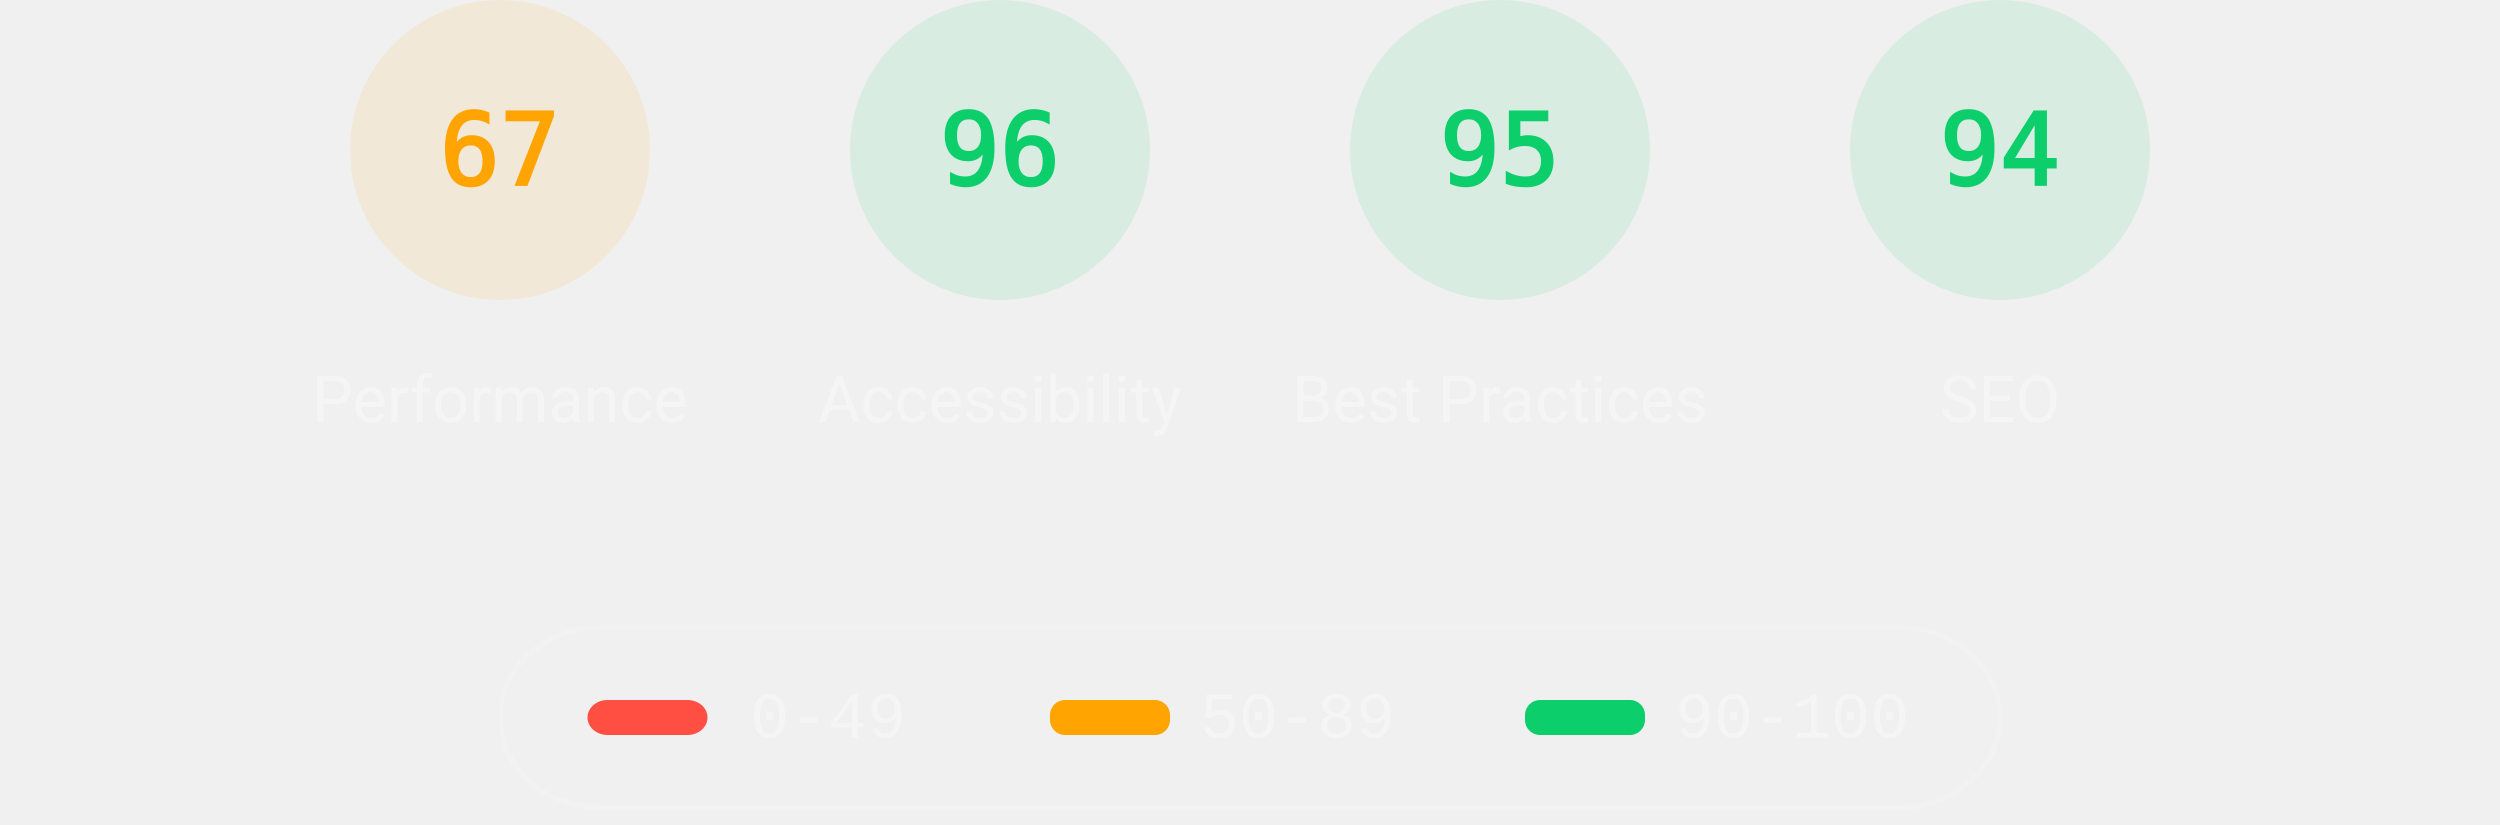
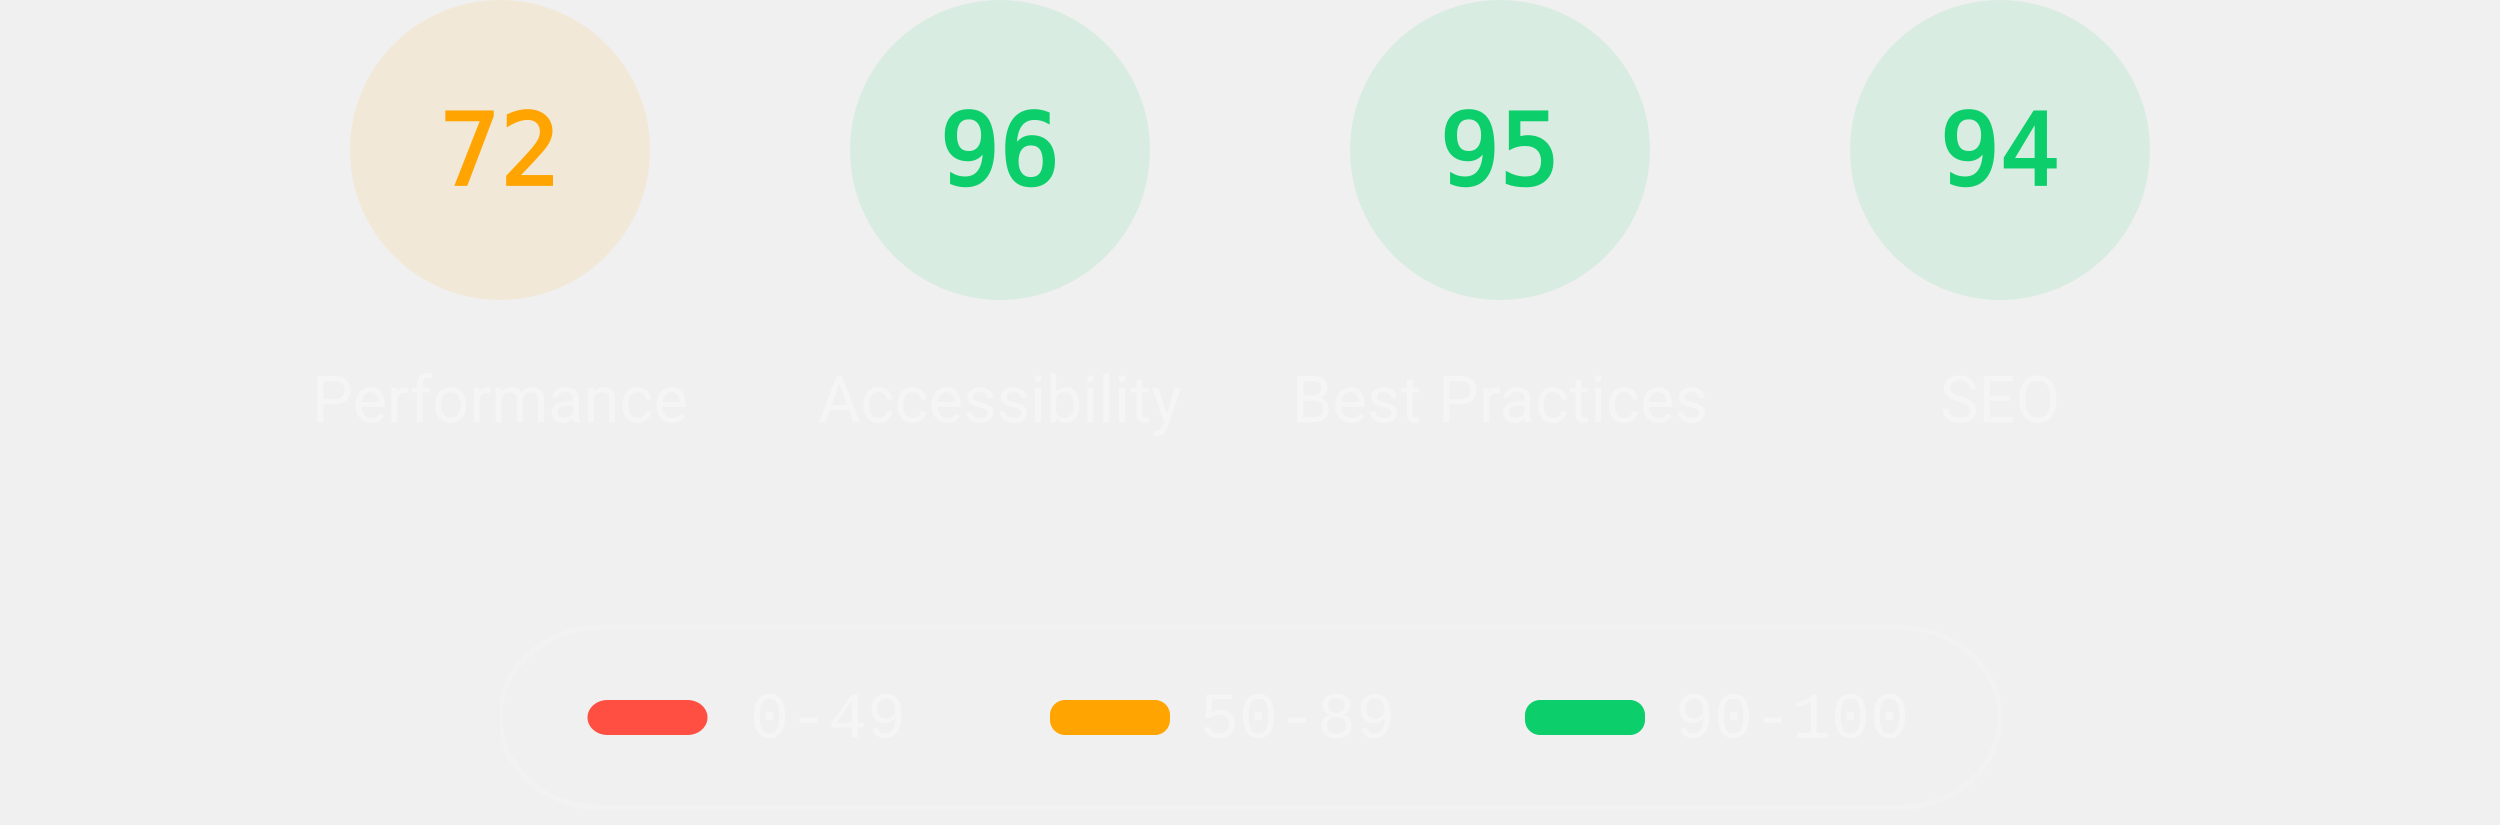
<svg xmlns="http://www.w3.org/2000/svg" class="theme--dark" fill="none" width="1000" height="330">
  <style>
			.gauge-base {
				opacity: 0.1
			}

			.gauge-arc {
				fill: none;
				animation-delay: 250ms;
				stroke-linecap: round;
				transform: rotate(-90deg);
				transform-origin: 100px 60px;
				animation: load-gauge 1s ease forwards
			}

			.guage-text {
				font-size: 40px;
				font-family: monospace;
				text-align: center
			}

			.guage-red {
				color: #ff4e42;
				fill: #ff4e42;
				stroke: #ff4e42
			}
			.guage-orange {
				color: #ffa400;
				fill: #ffa400;
				stroke: #ffa400
			}
			.guage-green {
				color: #0cce6b;
				fill: #0cce6b;
				stroke: #0cce6b
			}
			.theme--agnostic .guage-undefined {
				color: #5c5c5c;
				fill: #5c5c5c;
				stroke: #5c5c5c
			}
			.theme--light .guage-undefined {
				color: #1e1e1e;
				fill: #1e1e1e;
				stroke: #1e1e1e
			}
			.theme--dark .guage-undefined {
				color: #f5f5f5;
				fill: #f5f5f5;
				stroke: #f5f5f5
			}

			.guage-title {
				stroke: none;
				font-size: 26px;
				line-height: 26px;
				font-family: Roboto, Halvetica, Arial, sans-serif
			}
			.metric.guage-title {
				font-family: 'Courier New', Courier, monospace
			}
			.theme--agnostic .guage-title {
				color: #737373;
				fill: #737373
			}
			.theme--light .guage-title {
				color: #212121;
				fill: #212121
			}
			.theme--dark .guage-title {
				color: #f5f5f5;
				fill: #f5f5f5
			}

			@keyframes load-gauge {
				from {
					stroke-dasharray: 0 352.858
				}
			}
			.lh-gauge--pwa__disc {
				fill: #e0e0e0
			}
			.lh-gauge--pwa__logo {
				position: relative;
				fill: #b0b0b0
			}
			.lh-gauge--pwa__invisible {
				display: none
			}
			.lh-gauge--pwa__visible {
				display: inline
			}
			.guage-invisible {
				display: none
			}
			.lh-gauge--pwa__logo--primary-color {
				fill: #304ffe
			}
			.theme--agnostic .lh-gauge--pwa__logo--secondary-color {
				fill: #787878
			}
			.theme--light .lh-gauge--pwa__logo--secondary-color {
				fill: #3d3d3d
			}
			.theme--dark .lh-gauge--pwa__logo--secondary-color {
				fill: #d8b6b6
			}
			.theme--light #svg_2 {
				stroke: #00000022
			}
			.theme--agnostic #svg_2 {
				stroke: #616161
			}
			.theme--light #svg_2 {
				stroke: #00000022
			}
			.theme--dark #svg_2 {
				stroke: #f5f5f566
			}
		</style>
  <svg class="guage-div guage-perf guage-orange" viewBox="0 0 200 200" width="200" height="200" x="100" y="0">
    <circle class="gauge-base" r="56" cx="100" cy="60" stroke-width="8" />
-     <circle class="gauge-arc guage-arc-1" r="56" cx="100" cy="60" stroke-width="8" style="stroke-dasharray: 235.745, 351.858;" />
-     <text class="guage-text" x="100px" y="60px" alignment-baseline="central" dominant-baseline="central" text-anchor="middle">67</text>
+     <circle class="gauge-arc guage-arc-1" r="56" cx="100" cy="60" stroke-width="8" style="stroke-dasharray: 253.338, 351.858;" />
+     <text class="guage-text" x="100px" y="60px" alignment-baseline="central" dominant-baseline="central" text-anchor="middle">72</text>
    <text class="guage-title" x="100px" y="160px" alignment-baseline="central" dominant-baseline="central" text-anchor="middle">Performance</text>
  </svg>
  <svg class="guage-div guage-acc guage-green" viewBox="0 0 200 200" width="200" height="200" x="300" y="0">
    <circle class="gauge-base" r="56" cx="100" cy="60" stroke-width="8" />
    <circle class="gauge-arc guage-arc-2" r="56" cx="100" cy="60" stroke-width="8" style="stroke-dasharray: 337.784, 351.858;" />
    <text class="guage-text" x="100px" y="60px" alignment-baseline="central" dominant-baseline="central" text-anchor="middle">96</text>
    <text class="guage-title" x="100px" y="160px" alignment-baseline="central" dominant-baseline="central" text-anchor="middle">Accessibility</text>
  </svg>
  <svg class="guage-div guage-best guage-green" viewBox="0 0 200 200" width="200" height="200" x="500" y="0">
    <circle class="gauge-base" r="56" cx="100" cy="60" stroke-width="8" />
    <circle class="gauge-arc guage-arc-3" r="56" cx="100" cy="60" stroke-width="8" style="stroke-dasharray: 334.265, 351.858;" />
    <text class="guage-text" x="100px" y="60px" alignment-baseline="central" dominant-baseline="central" text-anchor="middle">95</text>
    <text class="guage-title" x="100px" y="160px" alignment-baseline="central" dominant-baseline="central" text-anchor="middle">Best Practices</text>
  </svg>
  <svg class="guage-div guage-seo guage-green" viewBox="0 0 200 200" width="200" height="200" x="700" y="0">
    <circle class="gauge-base" r="56" cx="100" cy="60" stroke-width="8" />
    <circle class="gauge-arc guage-arc-4" r="56" cx="100" cy="60" stroke-width="8" style="stroke-dasharray: 330.747, 351.858;" />
    <text class="guage-text" x="100px" y="60px" alignment-baseline="central" dominant-baseline="central" text-anchor="middle">94</text>
    <text class="guage-title" x="100px" y="160px" alignment-baseline="central" dominant-baseline="central" text-anchor="middle">SEO</text>
  </svg>
  <svg class="guage-div guage-pwa guage-invisible" viewBox="0 0 200 200" width="200" height="200" x="900" y="0">
    <svg viewBox="0 0 60 60" width="112" height="112" x="44" y="4">
      <defs>
        <linearGradient id="lh-gauge--pwa__check-circle__gradient-0" x1="50%" y1="0%" x2="50%" y2="100%">
          <stop stop-color="#00C852" offset="0%" />
          <stop stop-color="#009688" offset="100%" />
        </linearGradient>
        <linearGradient id="lh-gauge--pwa__installable__shadow-gradient-0" x1="76.056%" x2="24.111%" y1="82.995%" y2="24.735%">
          <stop stop-color="#A5D6A7" offset="0%" />
          <stop stop-color="#80CBC4" offset="100%" />
        </linearGradient>
        <linearGradient id="lh-gauge--pwa__fast-reliable__shadow-gradient-0" x1="76.056%" y1="82.995%" x2="25.678%" y2="26.493%">
          <stop stop-color="#64B5F6" offset="0%" />
          <stop stop-color="#2979FF" offset="100%" />
        </linearGradient>
        <g id="lh-gauge--pwa__fast-reliable-badge-0">
          <circle fill="#FFFFFF" cx="10" cy="10" r="10" />
          <path fill="#304FFE" d="M10 3.58l5.25 2.34v3.5c0 3.23-2.24 6.26-5.25 7-3.01-.74-5.25-3.77-5.25-7v-3.5L10 3.58zm-.47 10.74l2.76-4.83.03-.07c.04-.08 0-.24-.22-.24h-1.64l.47-3.26h-.47l-2.7 4.77c-.02.01.05-.1-.04.05-.09.16-.1.31.18.31h1.63l-.47 3.27h.47z" />
        </g>
        <g id="lh-gauge--pwa__installable-badge-0">
          <circle fill="#FFFFFF" cx="10" cy="10" r="10" />
          <path fill="#009688" d="M10 4.167A5.835 5.835 0 0 0 4.167 10 5.835 5.835 0 0 0 10 15.833 5.835 5.835 0 0 0 15.833 10 5.835 5.835 0 0 0 10 4.167zm2.917 6.416h-2.334v2.334H9.417v-2.334H7.083V9.417h2.334V7.083h1.166v2.334h2.334v1.166z" />
        </g>
      </defs>
      <g stroke="none" fill-rule="nonzero">
        <circle class="lh-gauge--pwa__disc" cx="30" cy="30" r="30" />
        <g class="lh-gauge--pwa__logo">
          <path d="M35.66 19.39l.7-1.75h2L37.4 15 38.6 12l3.4 9h-2.51l-.58-1.61z" />
          <path d="M33.52 21l3.65-9h-2.42l-2.5 5.82L30.5 12h-1.86l-1.9 5.82-1.35-2.65-1.21 3.72L25.4 21h2.38l1.72-5.2 1.64 5.2z" />
          <path fill-rule="nonzero" d="M20.3 17.91h1.48c.45 0 .85-.05 1.2-.15l.39-1.18 1.07-3.3a2.64 2.64 0 0 0-.28-.37c-.55-.6-1.36-.91-2.42-.91H18v9h2.3V17.9zm1.96-3.84c.22.22.33.5.33.87 0 .36-.1.65-.29.87-.2.23-.59.35-1.15.35h-.86v-2.41h.87c.52 0 .89.1 1.1.32z" />
        </g>
        <rect class="lh-gauge--pwa__component lh-gauge--pwa__na-line lh-gauge--pwa__invisible" fill="#FFFFFF" x="20" y="32" width="20" height="4" rx="2" />
        <g class="lh-gauge--pwa__component lh-gauge--pwa__fast-reliable-badge lh-gauge--pwa__invisible" transform="translate(20, 29)">
          <path fill="url(#lh-gauge--pwa__fast-reliable__shadow-gradient-0)" d="M33.63 19.49A30 30 0 0 1 16.2 30.36L3 17.14 17.14 3l16.49 16.49z" />
          <use href="#lh-gauge--pwa__fast-reliable-badge-0" />
        </g>
        <g class="lh-gauge--pwa__component lh-gauge--pwa__installable-badge lh-gauge--pwa__invisible" transform="translate(20, 29)">
          <path fill="url(#lh-gauge--pwa__installable__shadow-gradient-0)" d="M33.629 19.487c-4.272 5.453-10.391 9.39-17.415 10.869L3 17.142 17.142 3 33.63 19.487z" />
          <use href="#lh-gauge--pwa__installable-badge-0" />
        </g>
        <g class="lh-gauge--pwa__component lh-gauge--pwa__fast-reliable-installable-badges lh-gauge--pwa__invisible">
          <g transform="translate(8, 29)">
            <path fill="url(#lh-gauge--pwa__fast-reliable__shadow-gradient-0)" d="M16.321 30.463L3 17.143 17.142 3l22.365 22.365A29.864 29.864 0 0 1 22 31c-1.942 0-3.84-.184-5.679-.537z" />
            <use href="#lh-gauge--pwa__fast-reliable-badge-0" />
          </g>
          <g transform="translate(32, 29)">
            <path fill="url(#lh-gauge--pwa__installable__shadow-gradient-0)" d="M25.982 11.84a30.107 30.107 0 0 1-13.08 15.203L3 17.143 17.142 3l8.84 8.84z" />
            <use href="#lh-gauge--pwa__installable-badge-0" />
          </g>
        </g>
        <g class="lh-gauge--pwa__component lh-gauge--pwa__check-circle lh-gauge--pwa__invisible" transform="translate(18, 28)">
          <circle fill="#FFFFFF" cx="12" cy="12" r="12" />
          <path fill="url(#lh-gauge--pwa__check-circle__gradient-0)" d="M12 2a10 10 0 1 0 0 20 10 10 0 0 0 0-20zm-2 15l-5-5 1.41-1.41L10 14.17l7.59-7.59L19 8l-9 9z" />
        </g>
      </g>
    </svg>
    <text class="guage-title" y="160px" alignment-baseline="central" dominant-baseline="central" text-anchor="middle">
      <tspan x="100px" dy="-6px">Progressive</tspan>
      <tspan x="100px" dy="30px">Web App</tspan>
    </text>
  </svg>
  <svg width="604" height="76" x="200" y="250">
    <g>
      <rect fill="none" id="canvas_background" height="80" width="604" y="-1" x="-1" />
      <g display="none" overflow="visible" y="0" x="0" height="100%" width="100%" id="canvasGrid">
        <rect fill="url(#gridpattern)" stroke-width="0" y="0" x="0" height="100%" width="100%" />
      </g>
    </g>
    <g>
      <rect fill-opacity="0" stroke-width="2" rx="40" id="svg_2" height="72" width="600" y="1" x="0" fill="#000000" />
      <rect stroke="#000" rx="8" id="svg_3" height="14" width="48" y="30" x="35" stroke-opacity="null" stroke-width="0" fill="#ff4e42" />
      <rect stroke="#000" rx="6" id="svg_4" height="14" width="48" y="30" x="220" stroke-opacity="null" stroke-width="0" fill="#ffa400" />
      <rect stroke="#000" rx="6" id="svg_5" height="14" width="48" y="30" x="410" stroke-opacity="null" stroke-width="0" fill="#0cce6b" />
      <text class="metric guage-title" xml:space="preserve" text-anchor="start" font-size="26" id="svg_6" y="45" x="100" stroke-opacity="null" stroke-width="0" stroke="#000">0-49</text>
      <text class="metric guage-title" xml:space="preserve" text-anchor="start" font-size="26" id="svg_7" y="45" x="280" stroke-opacity="null" stroke-width="0" stroke="#000">50-89</text>
      <text class="metric guage-title" xml:space="preserve" text-anchor="start" font-size="26" id="svg_8" y="45" x="470" stroke-opacity="null" stroke-width="0" stroke="#000">90-100</text>
    </g>
  </svg>
</svg>
